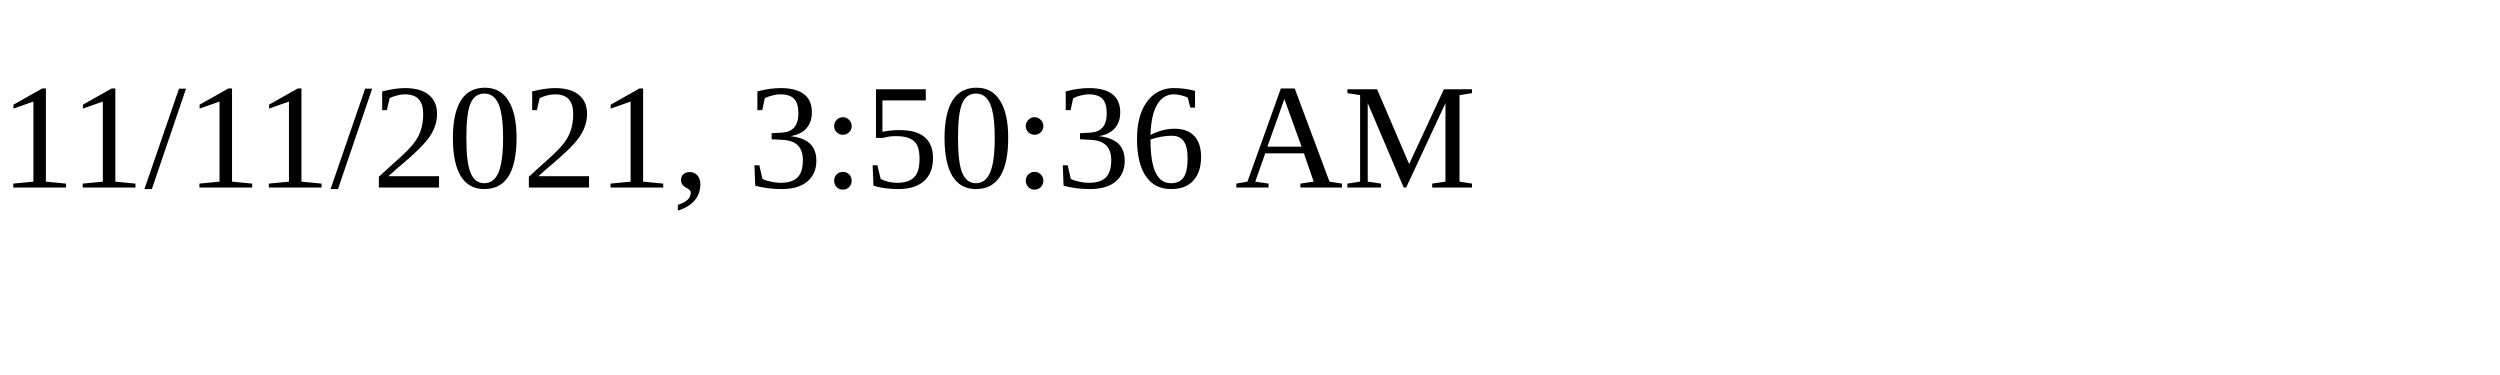
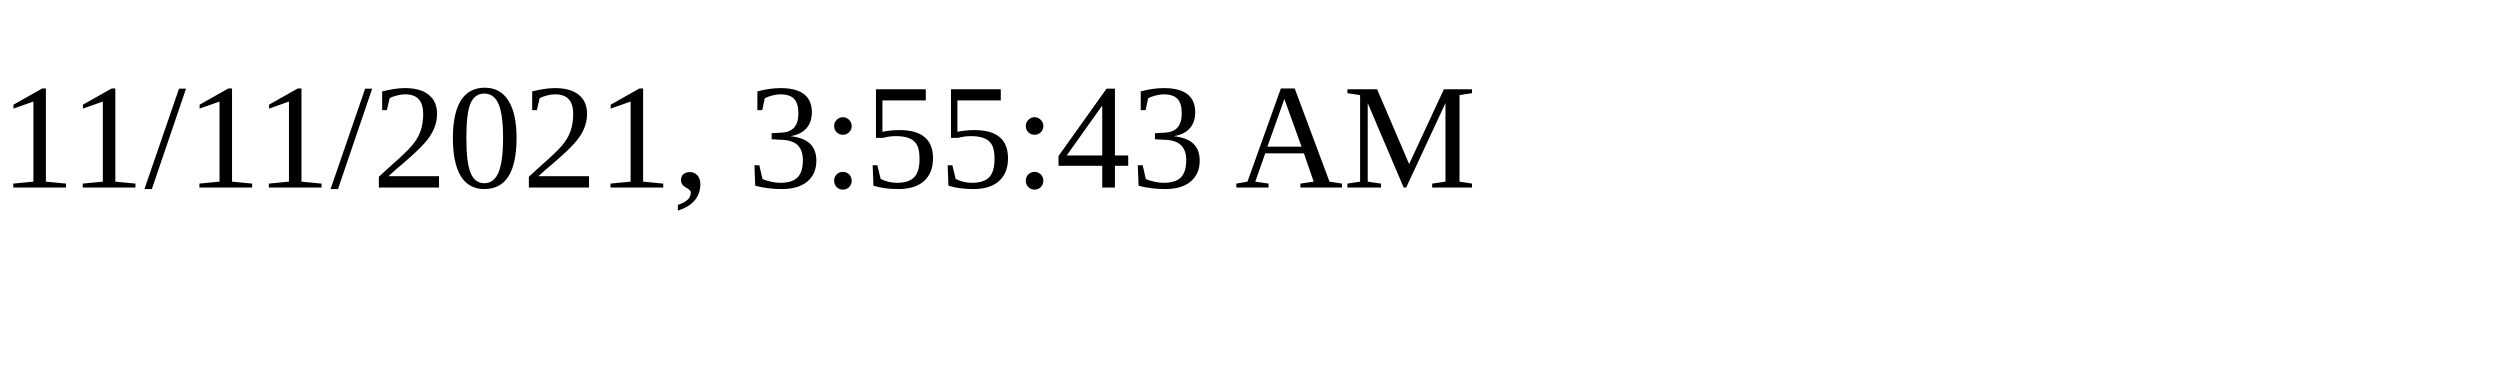
<svg xmlns="http://www.w3.org/2000/svg" height="30" width="200">
-   <text x="0" y="15">11/11/2021, 3:50:36 AM</text>
+   <text x="0" y="15">11/11/2021, 3:55:43 AM</text>
</svg>
